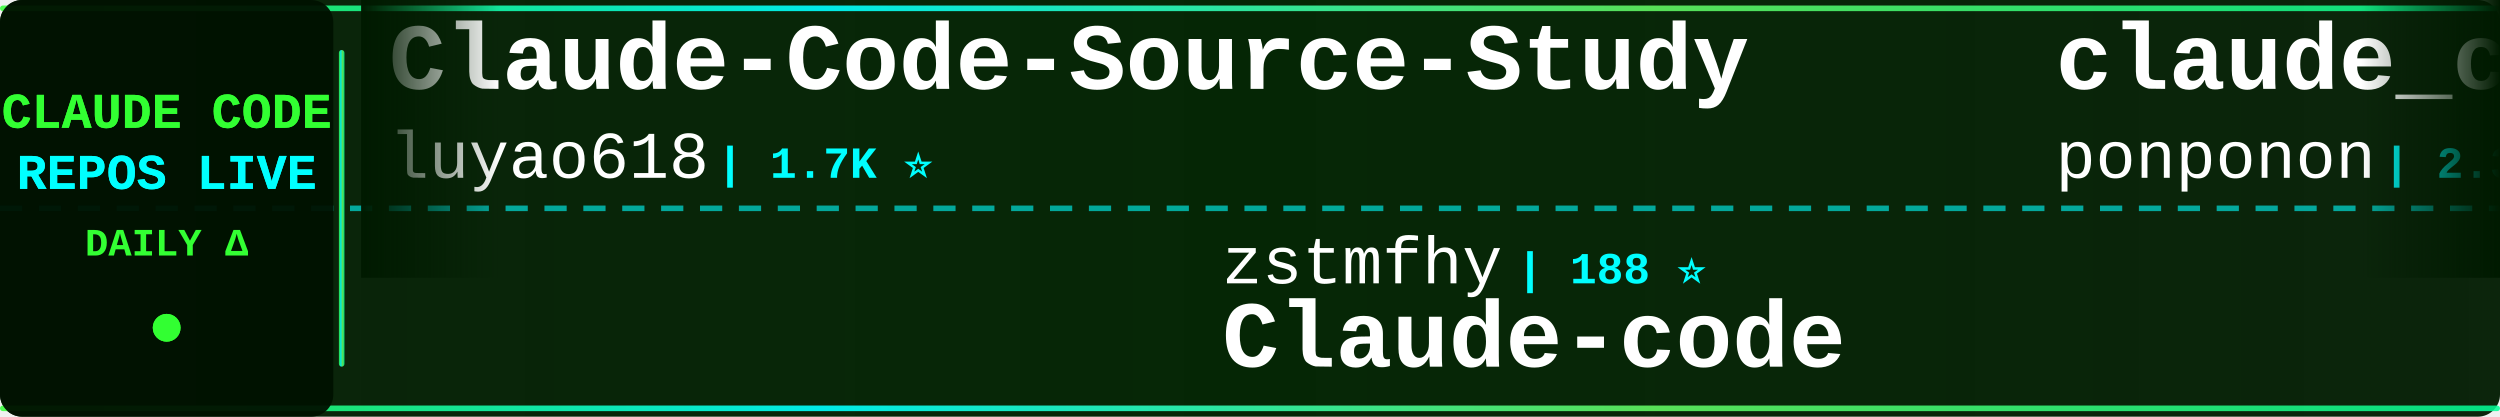
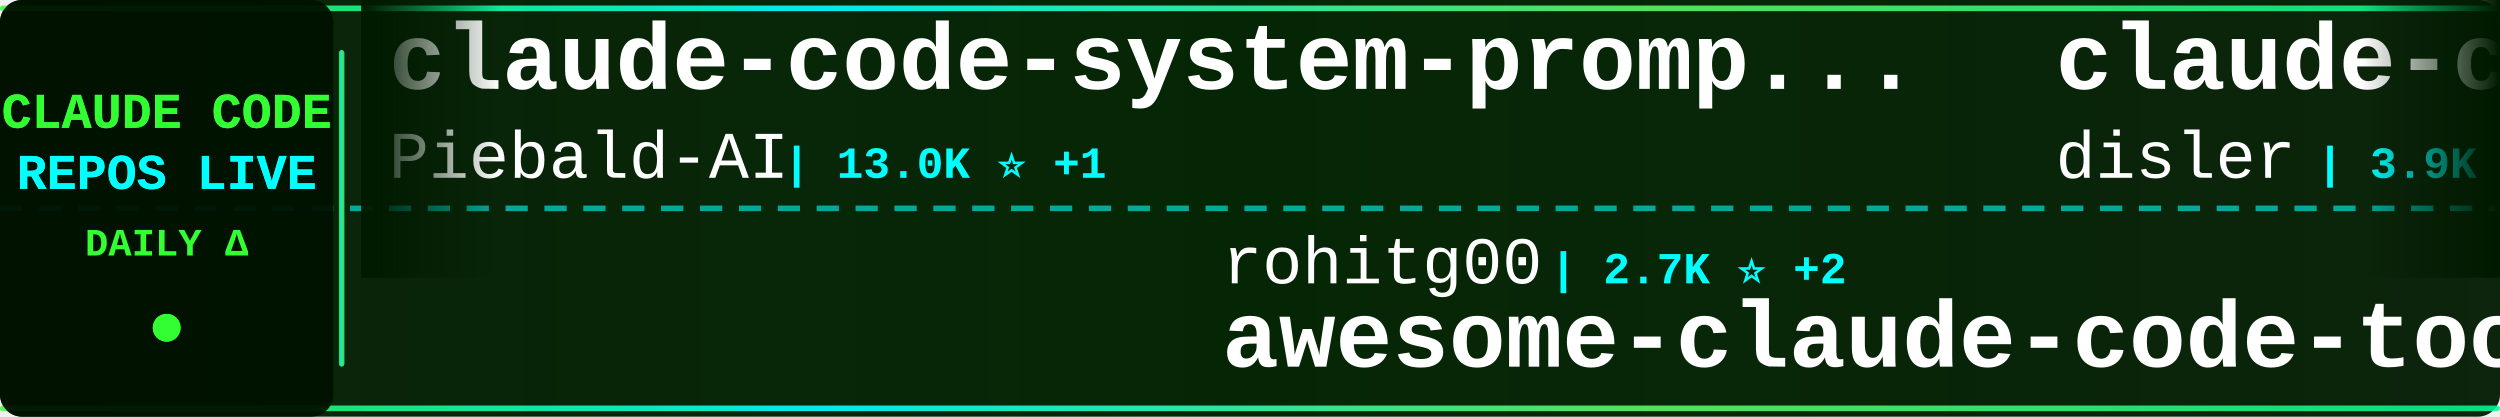
<svg xmlns="http://www.w3.org/2000/svg" width="900" height="150">
  <defs>
    <linearGradient id="tickerBg" x1="0%" y1="0%" x2="100%" y2="0%">
      <stop offset="0%" style="stop-color:#001a00;stop-opacity:0.95" />
      <stop offset="50%" style="stop-color:#002200;stop-opacity:0.98" />
      <stop offset="100%" style="stop-color:#001a00;stop-opacity:0.95" />
    </linearGradient>
    <linearGradient id="borderGrad" x1="0%" y1="0%" x2="100%" y2="0%">
      <stop offset="0%" style="stop-color:#33ff33;stop-opacity:0.85">
        <animate attributeName="stop-opacity" values="0.85;1;0.85" dur="2s" repeatCount="indefinite" />
      </stop>
      <stop offset="33%" style="stop-color:#00ffff;stop-opacity:0.9">
        <animate attributeName="stop-opacity" values="0.9;1;0.9" dur="2.2s" repeatCount="indefinite" />
      </stop>
      <stop offset="66%" style="stop-color:#66ff66;stop-opacity:0.85">
        <animate attributeName="stop-opacity" values="0.85;1;0.85" dur="1.8s" repeatCount="indefinite" />
      </stop>
      <stop offset="100%" style="stop-color:#00ff99;stop-opacity:0.85">
        <animate attributeName="stop-opacity" values="0.85;1;0.85" dur="2s" repeatCount="indefinite" />
      </stop>
    </linearGradient>
    <filter id="textGlow">
      <feGaussianBlur stdDeviation="0.1" result="coloredBlur" />
      <feMerge>
        <feMergeNode in="coloredBlur" />
        <feMergeNode in="SourceGraphic" />
      </feMerge>
    </filter>
    <filter id="metricGlow">
      <feGaussianBlur stdDeviation="0.2" result="coloredBlur" />
      <feMerge>
        <feMergeNode in="coloredBlur" />
        <feMergeNode in="SourceGraphic" />
      </feMerge>
    </filter>
    <linearGradient id="leftFade" x1="0%" y1="0%" x2="100%" y2="0%">
      <stop offset="0%" style="stop-color:#001a00;stop-opacity:1" />
      <stop offset="100%" style="stop-color:#001a00;stop-opacity:0" />
    </linearGradient>
    <linearGradient id="rightFade" x1="0%" y1="0%" x2="100%" y2="0%">
      <stop offset="0%" style="stop-color:#001a00;stop-opacity:0" />
      <stop offset="100%" style="stop-color:#001a00;stop-opacity:1" />
    </linearGradient>
  </defs>
  <rect width="900" height="150" fill="url(#tickerBg)" rx="8" />
  <rect x="0" y="2" width="900" height="2" fill="url(#borderGrad)" rx="1" />
  <rect x="0" y="146" width="900" height="2" fill="url(#borderGrad)" rx="1" />
  <line x1="0" y1="75" x2="900" y2="75" stroke="#00ffff" stroke-width="2" stroke-dasharray="8 6" opacity="0.6" />
  <rect x="0" y="0" width="120" height="150" fill="#001100" opacity="0.95" rx="8" />
  <text x="60" y="46" font-family="'Courier New', monospace" font-size="18" font-weight="bold" fill="#33ff33" text-anchor="middle" filter="url(#textGlow)">
    CLAUDE CODE
  </text>
  <text x="60" y="68" font-family="'Courier New', monospace" font-size="18" font-weight="bold" fill="#00ffff" text-anchor="middle" filter="url(#textGlow)">
    REPOS LIVE
  </text>
  <text x="60" y="92" font-family="'Courier New', monospace" font-size="14" font-weight="bold" fill="#33ff33" text-anchor="middle">
    DAILY Δ
  </text>
  <circle cx="60" cy="118" r="5" fill="#33ff33" filter="url(#metricGlow)">
    <animate attributeName="r" values="4;6;4" dur="1.5s" repeatCount="indefinite" />
    <animate attributeName="opacity" values="0.6;1;0.6" dur="1.5s" repeatCount="indefinite" />
  </circle>
  <rect x="122" y="18" width="2" height="114" fill="url(#borderGrad)" rx="1" />
  <clipPath id="tickerClip">
    <rect x="130" y="0" width="770" height="150" />
  </clipPath>
  <g clip-path="url(#tickerClip)">
    <g id="tickerItems">
      <animateTransform attributeName="transform" attributeType="XML" type="translate" from="0 0" to="-3000 0" dur="54s" repeatCount="indefinite" />
      <g transform="translate(0, 0)">
-         <text x="140" y="32" font-family="'Courier New', monospace" font-size="34" font-weight="bold" fill="#ffffff">Claude-Code-Source-Study</text>
-         <text x="140" y="64" font-family="'Courier New', monospace" font-size="24" font-weight="normal" fill="#ffffff" opacity="1.0">luyao618</text>
-         <text x="258" y="64" font-family="'Courier New', monospace" font-size="16" font-weight="bold" fill="#00ffff"> | 1.7K ⭐</text>
+         <text x="140" y="32" font-family="'Courier New', monospace" font-size="34" font-weight="bold" fill="#ffffff">claude-code-system-promp...</text>
+         <text x="140" y="64" font-family="'Courier New', monospace" font-size="24" font-weight="normal" fill="#ffffff" opacity="1.0">Piebald-AI</text>
+         <text x="282" y="64" font-family="'Courier New', monospace" font-size="16" font-weight="bold" fill="#00ffff"> | 13.0K ⭐ +1</text>
      </g>
      <g transform="translate(300, 0)">
-         <text x="140" y="102" font-family="'Courier New', monospace" font-size="24" font-weight="normal" fill="#ffffff" opacity="1.0">zstmfhy</text>
-         <text x="246" y="102" font-family="'Courier New', monospace" font-size="16" font-weight="bold" fill="#00ffff"> | 188 ⭐</text>
-         <text x="140" y="132" font-family="'Courier New', monospace" font-size="34" font-weight="bold" fill="#ffffff">Claude-code</text>
+         <text x="140" y="102" font-family="'Courier New', monospace" font-size="24" font-weight="normal" fill="#ffffff" opacity="1.0">rohitg00</text>
+         <text x="258" y="102" font-family="'Courier New', monospace" font-size="16" font-weight="bold" fill="#00ffff"> | 2.7K ⭐ +2</text>
+         <text x="140" y="132" font-family="'Courier New', monospace" font-size="34" font-weight="bold" fill="#ffffff">awesome-claude-code-tool...</text>
      </g>
      <g transform="translate(600, 0)">
-         <text x="140" y="32" font-family="'Courier New', monospace" font-size="34" font-weight="bold" fill="#ffffff">claude_code_src</text>
-         <text x="140" y="64" font-family="'Courier New', monospace" font-size="24" font-weight="normal" fill="#ffffff" opacity="1.0">ponponon</text>
-         <text x="258" y="64" font-family="'Courier New', monospace" font-size="16" font-weight="bold" fill="#00ffff"> | 2.3K ⭐</text>
+         <text x="140" y="32" font-family="'Courier New', monospace" font-size="34" font-weight="bold" fill="#ffffff">claude-code-hooks-master...</text>
+         <text x="140" y="64" font-family="'Courier New', monospace" font-size="24" font-weight="normal" fill="#ffffff" opacity="1.0">disler</text>
+         <text x="234" y="64" font-family="'Courier New', monospace" font-size="16" font-weight="bold" fill="#00ffff"> | 3.9K ⭐ +1</text>
      </g>
      <g transform="translate(900, 0)">
-         <text x="140" y="102" font-family="'Courier New', monospace" font-size="24" font-weight="normal" fill="#ffffff" opacity="1.0">Yeachan-Heo</text>
-         <text x="294" y="102" font-family="'Courier New', monospace" font-size="16" font-weight="bold" fill="#00ffff"> | 40.2K ⭐</text>
-         <text x="140" y="132" font-family="'Courier New', monospace" font-size="34" font-weight="bold" fill="#ffffff">oh-my-claudecode</text>
+         <text x="140" y="102" font-family="'Courier New', monospace" font-size="24" font-weight="normal" fill="#ffffff" opacity="1.0">frankbria</text>
+         <text x="270" y="102" font-family="'Courier New', monospace" font-size="16" font-weight="bold" fill="#00ffff"> | 9.7K ⭐</text>
+         <text x="140" y="132" font-family="'Courier New', monospace" font-size="34" font-weight="bold" fill="#ffffff">ralph-claude-code</text>
      </g>
      <g transform="translate(1200, 0)">
-         <text x="140" y="32" font-family="'Courier New', monospace" font-size="34" font-weight="bold" fill="#ffffff">claude-code-harness</text>
-         <text x="140" y="64" font-family="'Courier New', monospace" font-size="24" font-weight="normal" fill="#ffffff" opacity="1.0">Chachamaru127</text>
-         <text x="318" y="64" font-family="'Courier New', monospace" font-size="16" font-weight="bold" fill="#00ffff"> | 3.2K ⭐</text>
+         <text x="140" y="32" font-family="'Courier New', monospace" font-size="34" font-weight="bold" fill="#ffffff">arcads-claude-code</text>
+         <text x="140" y="64" font-family="'Courier New', monospace" font-size="24" font-weight="normal" fill="#ffffff" opacity="1.0">krusemediallc</text>
+         <text x="318" y="64" font-family="'Courier New', monospace" font-size="16" font-weight="bold" fill="#00ffff"> | 1.6K ⭐</text>
      </g>
      <g transform="translate(1500, 0)">
-         <text x="140" y="102" font-family="'Courier New', monospace" font-size="24" font-weight="normal" fill="#ffffff" opacity="1.0">guanshan</text>
-         <text x="258" y="102" font-family="'Courier New', monospace" font-size="16" font-weight="bold" fill="#00ffff"> | 61 ⭐</text>
-         <text x="140" y="132" font-family="'Courier New', monospace" font-size="34" font-weight="bold" fill="#ffffff">ClaudeCode</text>
+         <text x="140" y="102" font-family="'Courier New', monospace" font-size="24" font-weight="normal" fill="#ffffff" opacity="1.0">daymade</text>
+         <text x="246" y="102" font-family="'Courier New', monospace" font-size="16" font-weight="bold" fill="#00ffff"> | 1.5K ⭐</text>
+         <text x="140" y="132" font-family="'Courier New', monospace" font-size="34" font-weight="bold" fill="#ffffff">claude-code-skills</text>
      </g>
      <g transform="translate(1800, 0)">
-         <text x="140" y="32" font-family="'Courier New', monospace" font-size="34" font-weight="bold" fill="#ffffff">claude-code-proxy</text>
-         <text x="140" y="64" font-family="'Courier New', monospace" font-size="24" font-weight="normal" fill="#ffffff" opacity="1.0">1rgs</text>
-         <text x="210" y="64" font-family="'Courier New', monospace" font-size="16" font-weight="bold" fill="#00ffff"> | 3.8K ⭐</text>
+         <text x="140" y="32" font-family="'Courier New', monospace" font-size="34" font-weight="bold" fill="#ffffff">claude-code-source-code</text>
+         <text x="140" y="64" font-family="'Courier New', monospace" font-size="24" font-weight="normal" fill="#ffffff" opacity="1.0">777genius</text>
+         <text x="270" y="64" font-family="'Courier New', monospace" font-size="16" font-weight="bold" fill="#00ffff"> | 937 ⭐</text>
      </g>
      <g transform="translate(2100, 0)">
-         <text x="140" y="102" font-family="'Courier New', monospace" font-size="24" font-weight="normal" fill="#ffffff" opacity="1.0">anthropics</text>
-         <text x="282" y="102" font-family="'Courier New', monospace" font-size="16" font-weight="bold" fill="#00ffff"> | 6.5K ⭐ +3</text>
-         <text x="140" y="132" font-family="'Courier New', monospace" font-size="34" font-weight="bold" fill="#ffffff">claude-code-security-rev...</text>
+         <text x="140" y="102" font-family="'Courier New', monospace" font-size="24" font-weight="normal" fill="#ffffff" opacity="1.0">ChinaSiro</text>
+         <text x="270" y="102" font-family="'Courier New', monospace" font-size="16" font-weight="bold" fill="#00ffff"> | 9.7K ⭐</text>
+         <text x="140" y="132" font-family="'Courier New', monospace" font-size="34" font-weight="bold" fill="#ffffff">claude-code-sourcemap</text>
      </g>
      <g transform="translate(2400, 0)">
-         <text x="140" y="32" font-family="'Courier New', monospace" font-size="34" font-weight="bold" fill="#ffffff">awesome-claude-code-suba...</text>
-         <text x="140" y="64" font-family="'Courier New', monospace" font-size="24" font-weight="normal" fill="#ffffff" opacity="1.0">VoltAgent</text>
-         <text x="270" y="64" font-family="'Courier New', monospace" font-size="16" font-weight="bold" fill="#00ffff"> | 26.0K ⭐ +3</text>
+         <text x="140" y="32" font-family="'Courier New', monospace" font-size="34" font-weight="bold" fill="#ffffff">how-claude-code-works</text>
+         <text x="140" y="64" font-family="'Courier New', monospace" font-size="24" font-weight="normal" fill="#ffffff" opacity="1.0">Windy3f3f3f3f</text>
+         <text x="318" y="64" font-family="'Courier New', monospace" font-size="16" font-weight="bold" fill="#00ffff"> | 3.8K ⭐ +2</text>
      </g>
      <g transform="translate(2700, 0)">
-         <text x="140" y="102" font-family="'Courier New', monospace" font-size="24" font-weight="normal" fill="#ffffff" opacity="1.0">Donchitos</text>
-         <text x="270" y="102" font-family="'Courier New', monospace" font-size="16" font-weight="bold" fill="#00ffff"> | 27.4K ⭐ +24</text>
-         <text x="140" y="132" font-family="'Courier New', monospace" font-size="34" font-weight="bold" fill="#ffffff">Claude-Code-Game-Studios</text>
+         <text x="140" y="102" font-family="'Courier New', monospace" font-size="24" font-weight="normal" fill="#ffffff" opacity="1.0">xu-xiang</text>
+         <text x="258" y="102" font-family="'Courier New', monospace" font-size="16" font-weight="bold" fill="#00ffff"> | 2.0K ⭐</text>
+         <text x="140" y="132" font-family="'Courier New', monospace" font-size="34" font-weight="bold" fill="#ffffff">everything-claude-code-z...</text>
      </g>
      <g transform="translate(3000, 0)">
-         <text x="140" y="32" font-family="'Courier New', monospace" font-size="34" font-weight="bold" fill="#ffffff">Claude-Code-Source-Study</text>
-         <text x="140" y="64" font-family="'Courier New', monospace" font-size="24" font-weight="normal" fill="#ffffff" opacity="1.0">luyao618</text>
-         <text x="258" y="64" font-family="'Courier New', monospace" font-size="16" font-weight="bold" fill="#00ffff"> | 1.7K ⭐</text>
+         <text x="140" y="32" font-family="'Courier New', monospace" font-size="34" font-weight="bold" fill="#ffffff">claude-code-system-promp...</text>
+         <text x="140" y="64" font-family="'Courier New', monospace" font-size="24" font-weight="normal" fill="#ffffff" opacity="1.0">Piebald-AI</text>
+         <text x="282" y="64" font-family="'Courier New', monospace" font-size="16" font-weight="bold" fill="#00ffff"> | 13.0K ⭐ +1</text>
      </g>
      <g transform="translate(3300, 0)">
-         <text x="140" y="102" font-family="'Courier New', monospace" font-size="24" font-weight="normal" fill="#ffffff" opacity="1.0">zstmfhy</text>
-         <text x="246" y="102" font-family="'Courier New', monospace" font-size="16" font-weight="bold" fill="#00ffff"> | 188 ⭐</text>
-         <text x="140" y="132" font-family="'Courier New', monospace" font-size="34" font-weight="bold" fill="#ffffff">Claude-code</text>
+         <text x="140" y="102" font-family="'Courier New', monospace" font-size="24" font-weight="normal" fill="#ffffff" opacity="1.0">rohitg00</text>
+         <text x="258" y="102" font-family="'Courier New', monospace" font-size="16" font-weight="bold" fill="#00ffff"> | 2.7K ⭐ +2</text>
+         <text x="140" y="132" font-family="'Courier New', monospace" font-size="34" font-weight="bold" fill="#ffffff">awesome-claude-code-tool...</text>
      </g>
      <g transform="translate(3600, 0)">
-         <text x="140" y="32" font-family="'Courier New', monospace" font-size="34" font-weight="bold" fill="#ffffff">claude_code_src</text>
-         <text x="140" y="64" font-family="'Courier New', monospace" font-size="24" font-weight="normal" fill="#ffffff" opacity="1.0">ponponon</text>
-         <text x="258" y="64" font-family="'Courier New', monospace" font-size="16" font-weight="bold" fill="#00ffff"> | 2.3K ⭐</text>
+         <text x="140" y="32" font-family="'Courier New', monospace" font-size="34" font-weight="bold" fill="#ffffff">claude-code-hooks-master...</text>
+         <text x="140" y="64" font-family="'Courier New', monospace" font-size="24" font-weight="normal" fill="#ffffff" opacity="1.0">disler</text>
+         <text x="234" y="64" font-family="'Courier New', monospace" font-size="16" font-weight="bold" fill="#00ffff"> | 3.9K ⭐ +1</text>
      </g>
      <g transform="translate(3900, 0)">
-         <text x="140" y="102" font-family="'Courier New', monospace" font-size="24" font-weight="normal" fill="#ffffff" opacity="1.0">Yeachan-Heo</text>
-         <text x="294" y="102" font-family="'Courier New', monospace" font-size="16" font-weight="bold" fill="#00ffff"> | 40.2K ⭐</text>
-         <text x="140" y="132" font-family="'Courier New', monospace" font-size="34" font-weight="bold" fill="#ffffff">oh-my-claudecode</text>
+         <text x="140" y="102" font-family="'Courier New', monospace" font-size="24" font-weight="normal" fill="#ffffff" opacity="1.0">frankbria</text>
+         <text x="270" y="102" font-family="'Courier New', monospace" font-size="16" font-weight="bold" fill="#00ffff"> | 9.7K ⭐</text>
+         <text x="140" y="132" font-family="'Courier New', monospace" font-size="34" font-weight="bold" fill="#ffffff">ralph-claude-code</text>
      </g>
    </g>
  </g>
  <rect x="130" y="0" width="50" height="100" fill="url(#leftFade)" />
  <rect x="850" y="0" width="50" height="100" fill="url(#rightFade)" />
</svg>
